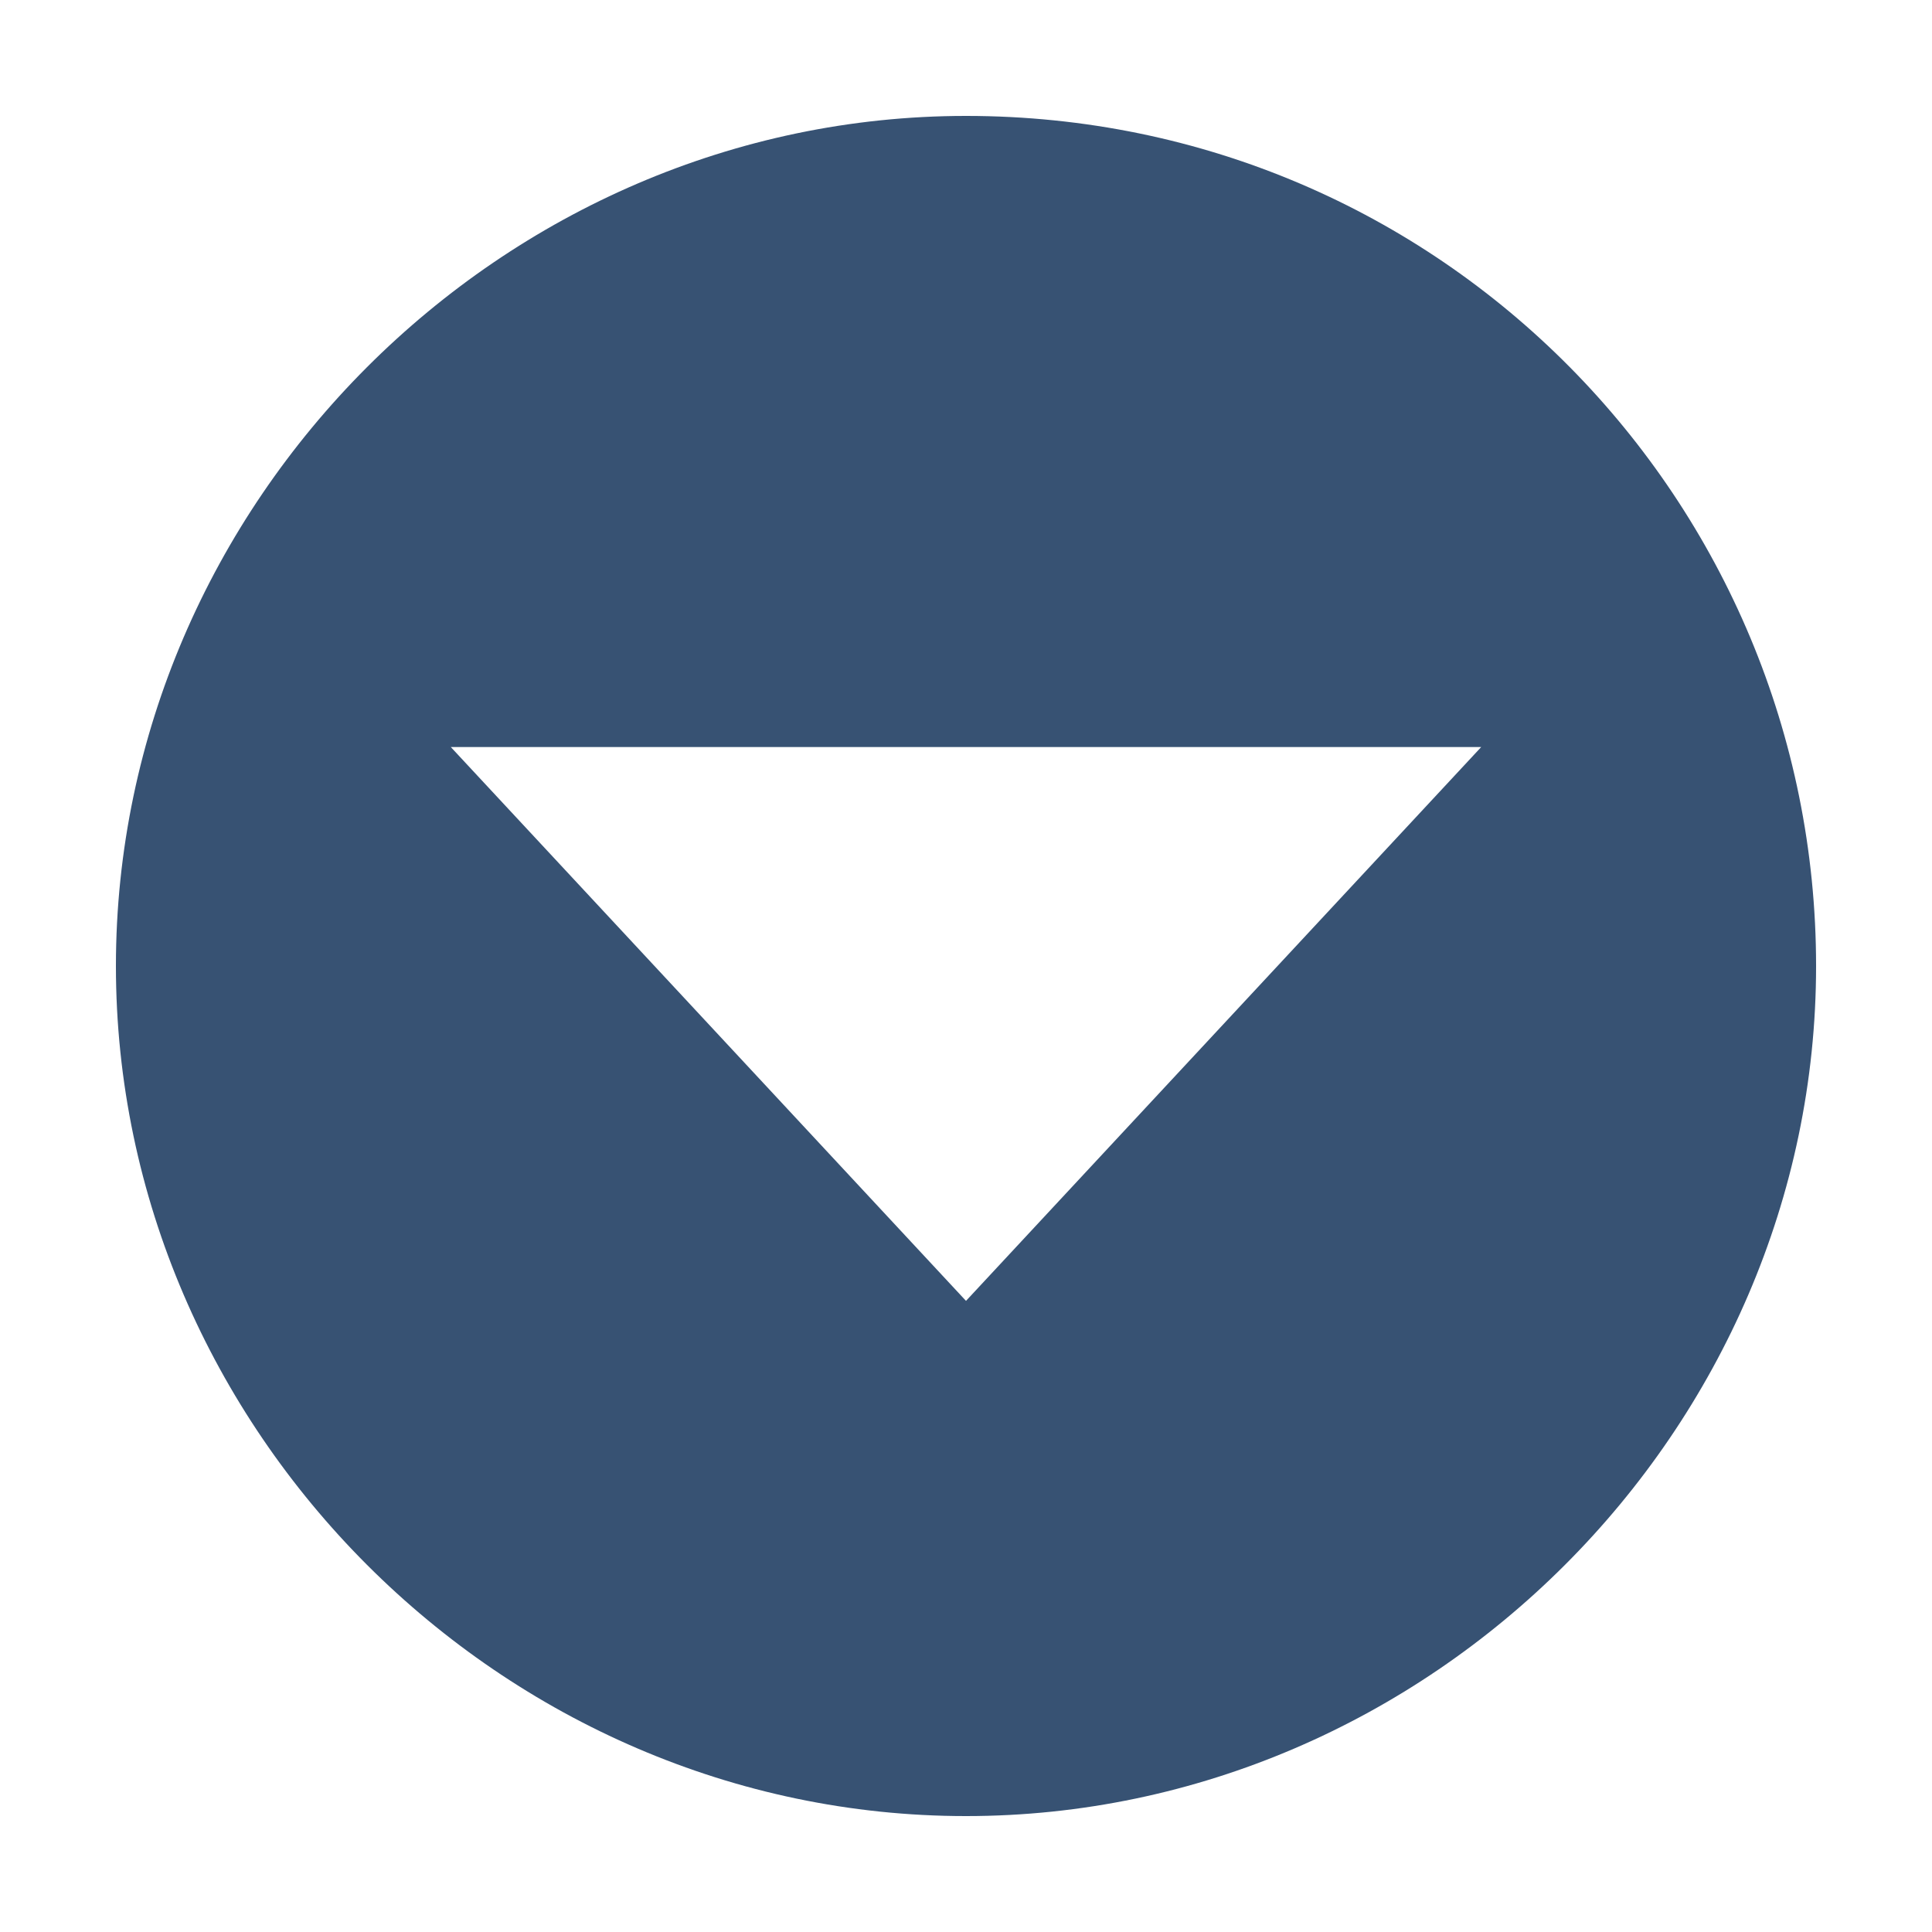
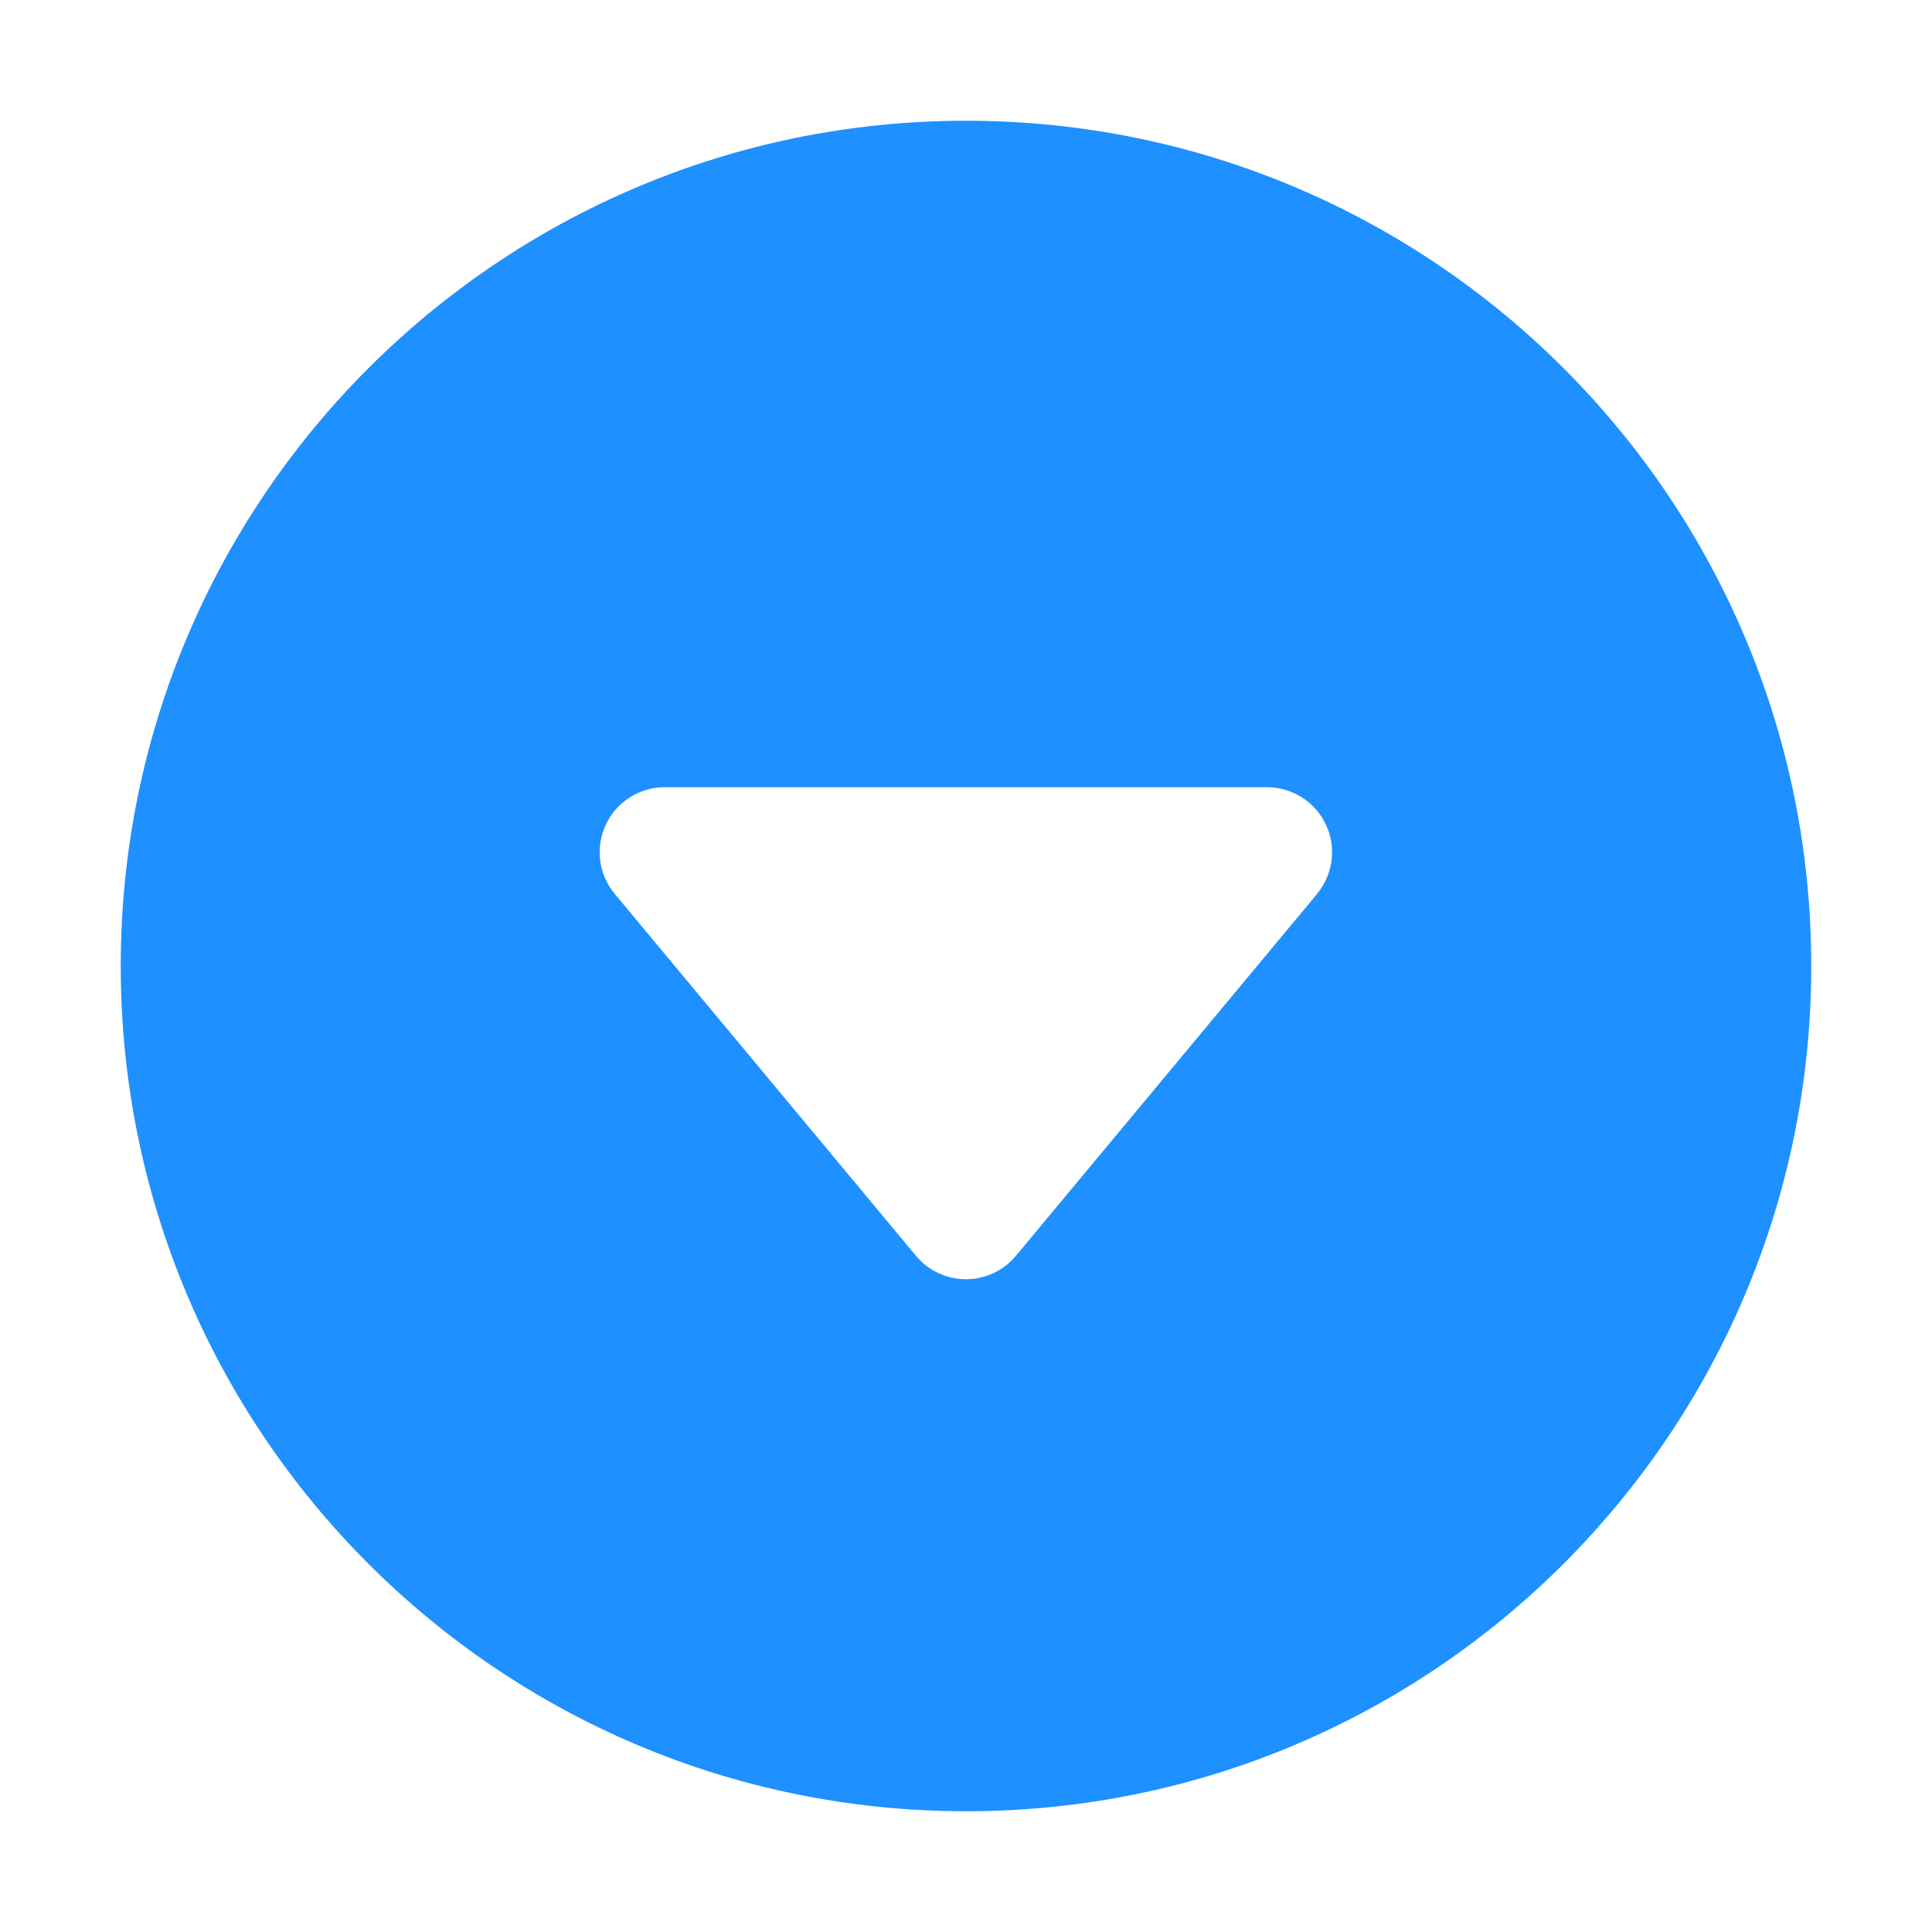
- <svg xmlns="http://www.w3.org/2000/svg" viewBox="0 0 15 15">
-   <path d="M7.5.9C3.9.9.9 3.9.9 7.5s3 6.6 6.6 6.6 6.6-3 6.6-6.6S11.2.9 7.5.9zm0 9.2l-4-4.3h8l-4 4.3z" fill="#375273" />
+ <svg xmlns="http://www.w3.org/2000/svg" height="32" viewBox="0 0 32 32" width="32">
+   <path d="m76 62c0-7.732-6.268-14-14-14s-14 6.268-14 14 6.268 14 14 14 14-6.268 14-14zm-8.183-1.196-4.99 5.996a1.077 1.077 0 0 1 -1.656 0l-4.99-5.996a1.077 1.077 0 0 1 .827-1.765h9.98a1.077 1.077 0 0 1 .827 1.765z" fill="#1e90ff" stroke-width=".067" transform="translate(-46 -46)" />
</svg>
